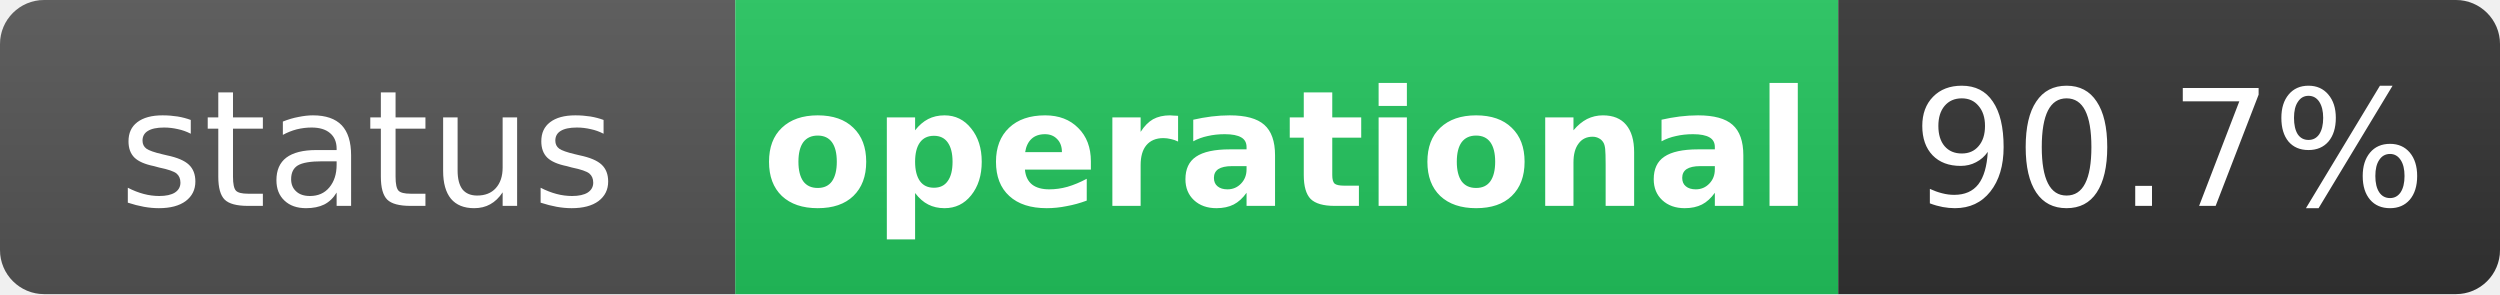
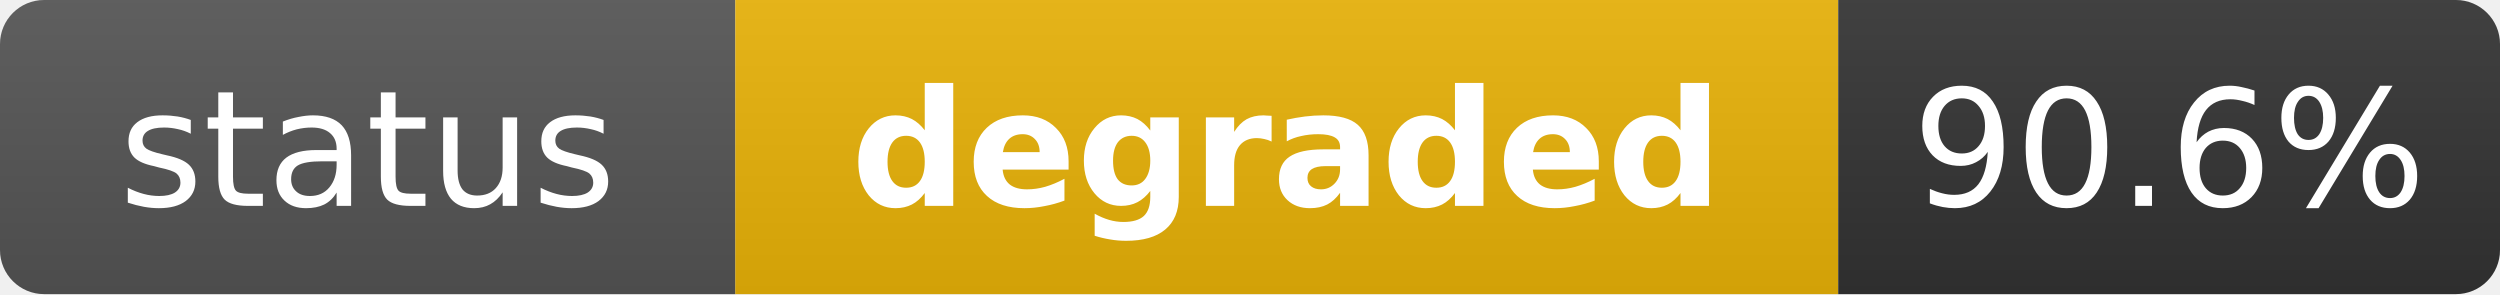
- <svg xmlns="http://www.w3.org/2000/svg" width="170" height="20" role="img" aria-label="status: operational">
+ <svg xmlns="http://www.w3.org/2000/svg" width="170" height="20" role="img" aria-label="status: degraded">
  <linearGradient id="s" x2="0" y2="100%">
    <stop offset="0" stop-color="#bbb" stop-opacity=".1" />
    <stop offset="1" stop-opacity=".1" />
  </linearGradient>
  <clipPath id="r">
    <rect width="170" height="20" rx="3" fill="#fff" />
  </clipPath>
  <g clip-path="url(#r)">
    <rect width="50" height="20" fill="#555" />
-     <rect x="50" width="75" height="20" fill="#22c55e" />
+     <rect x="50" width="75" height="20" fill="#eab308" />
    <rect x="125" width="45" height="20" fill="#333" />
    <rect width="170" height="20" fill="url(#s)" />
  </g>
  <g fill="#fff" text-anchor="middle" font-family="Verdana,Geneva,DejaVu Sans,sans-serif" text-rendering="geometricPrecision" font-size="11">
    <text x="25" y="14" fill="#fff">status</text>
-     <text x="87.5" y="14" fill="#fff" font-weight="bold">operational</text>
-     <text x="147.5" y="14" fill="#fff">90.7%</text>
+     <text x="87.5" y="14" fill="#fff" font-weight="bold">degraded</text>
+     <text x="147.5" y="14" fill="#fff">90.6%</text>
  </g>
</svg>
